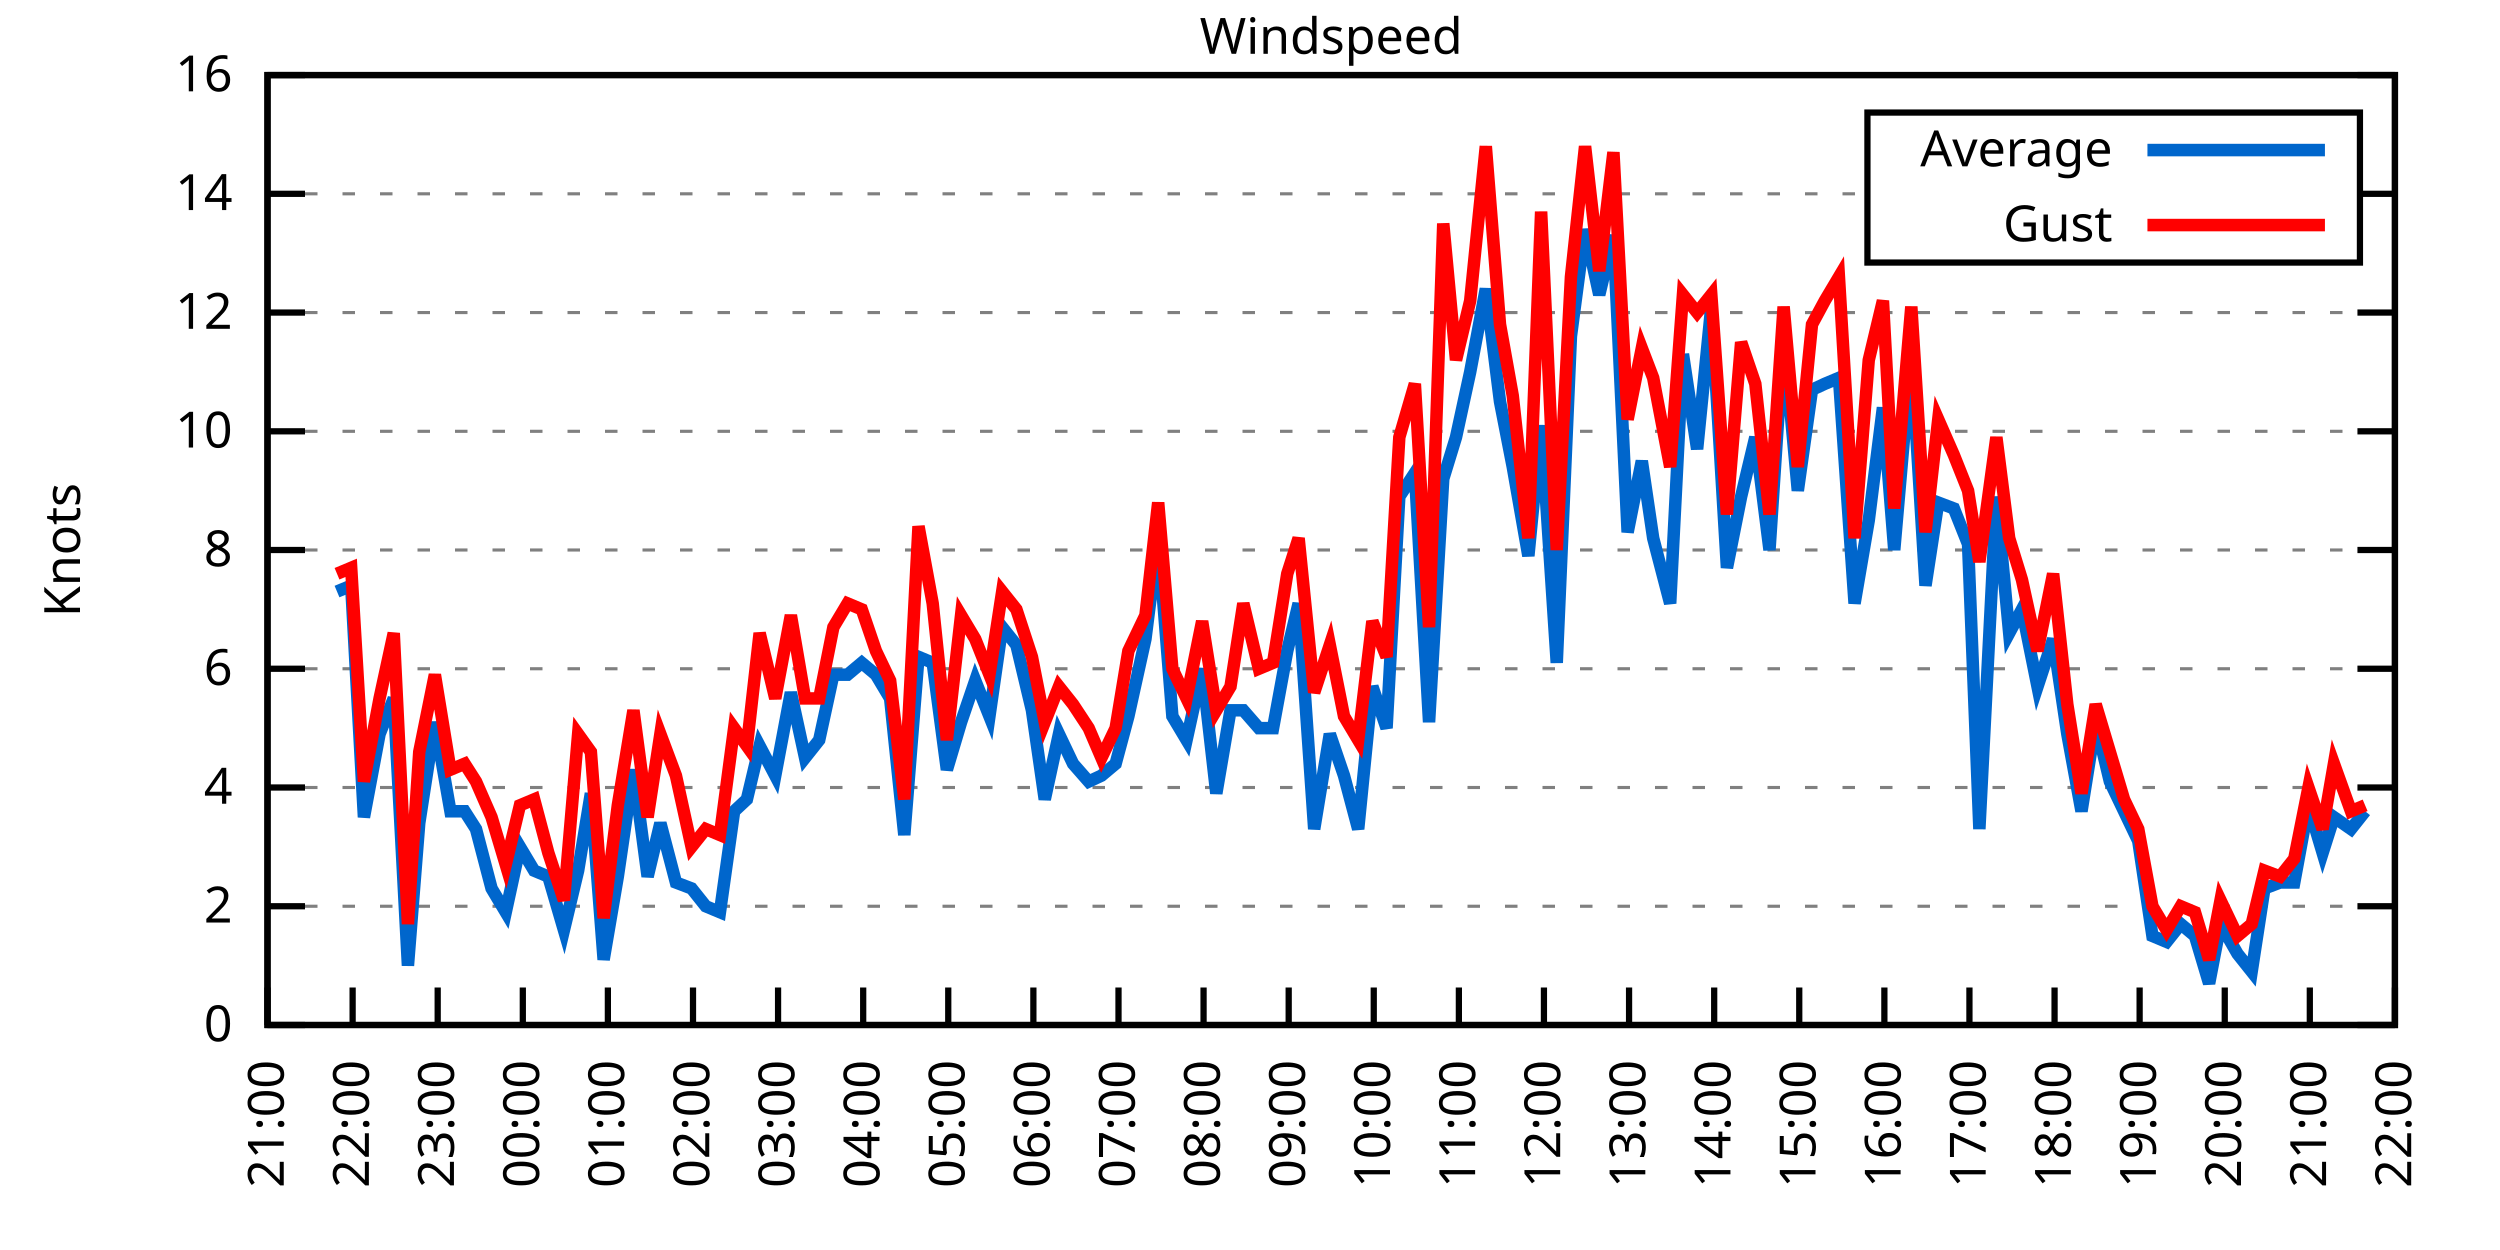
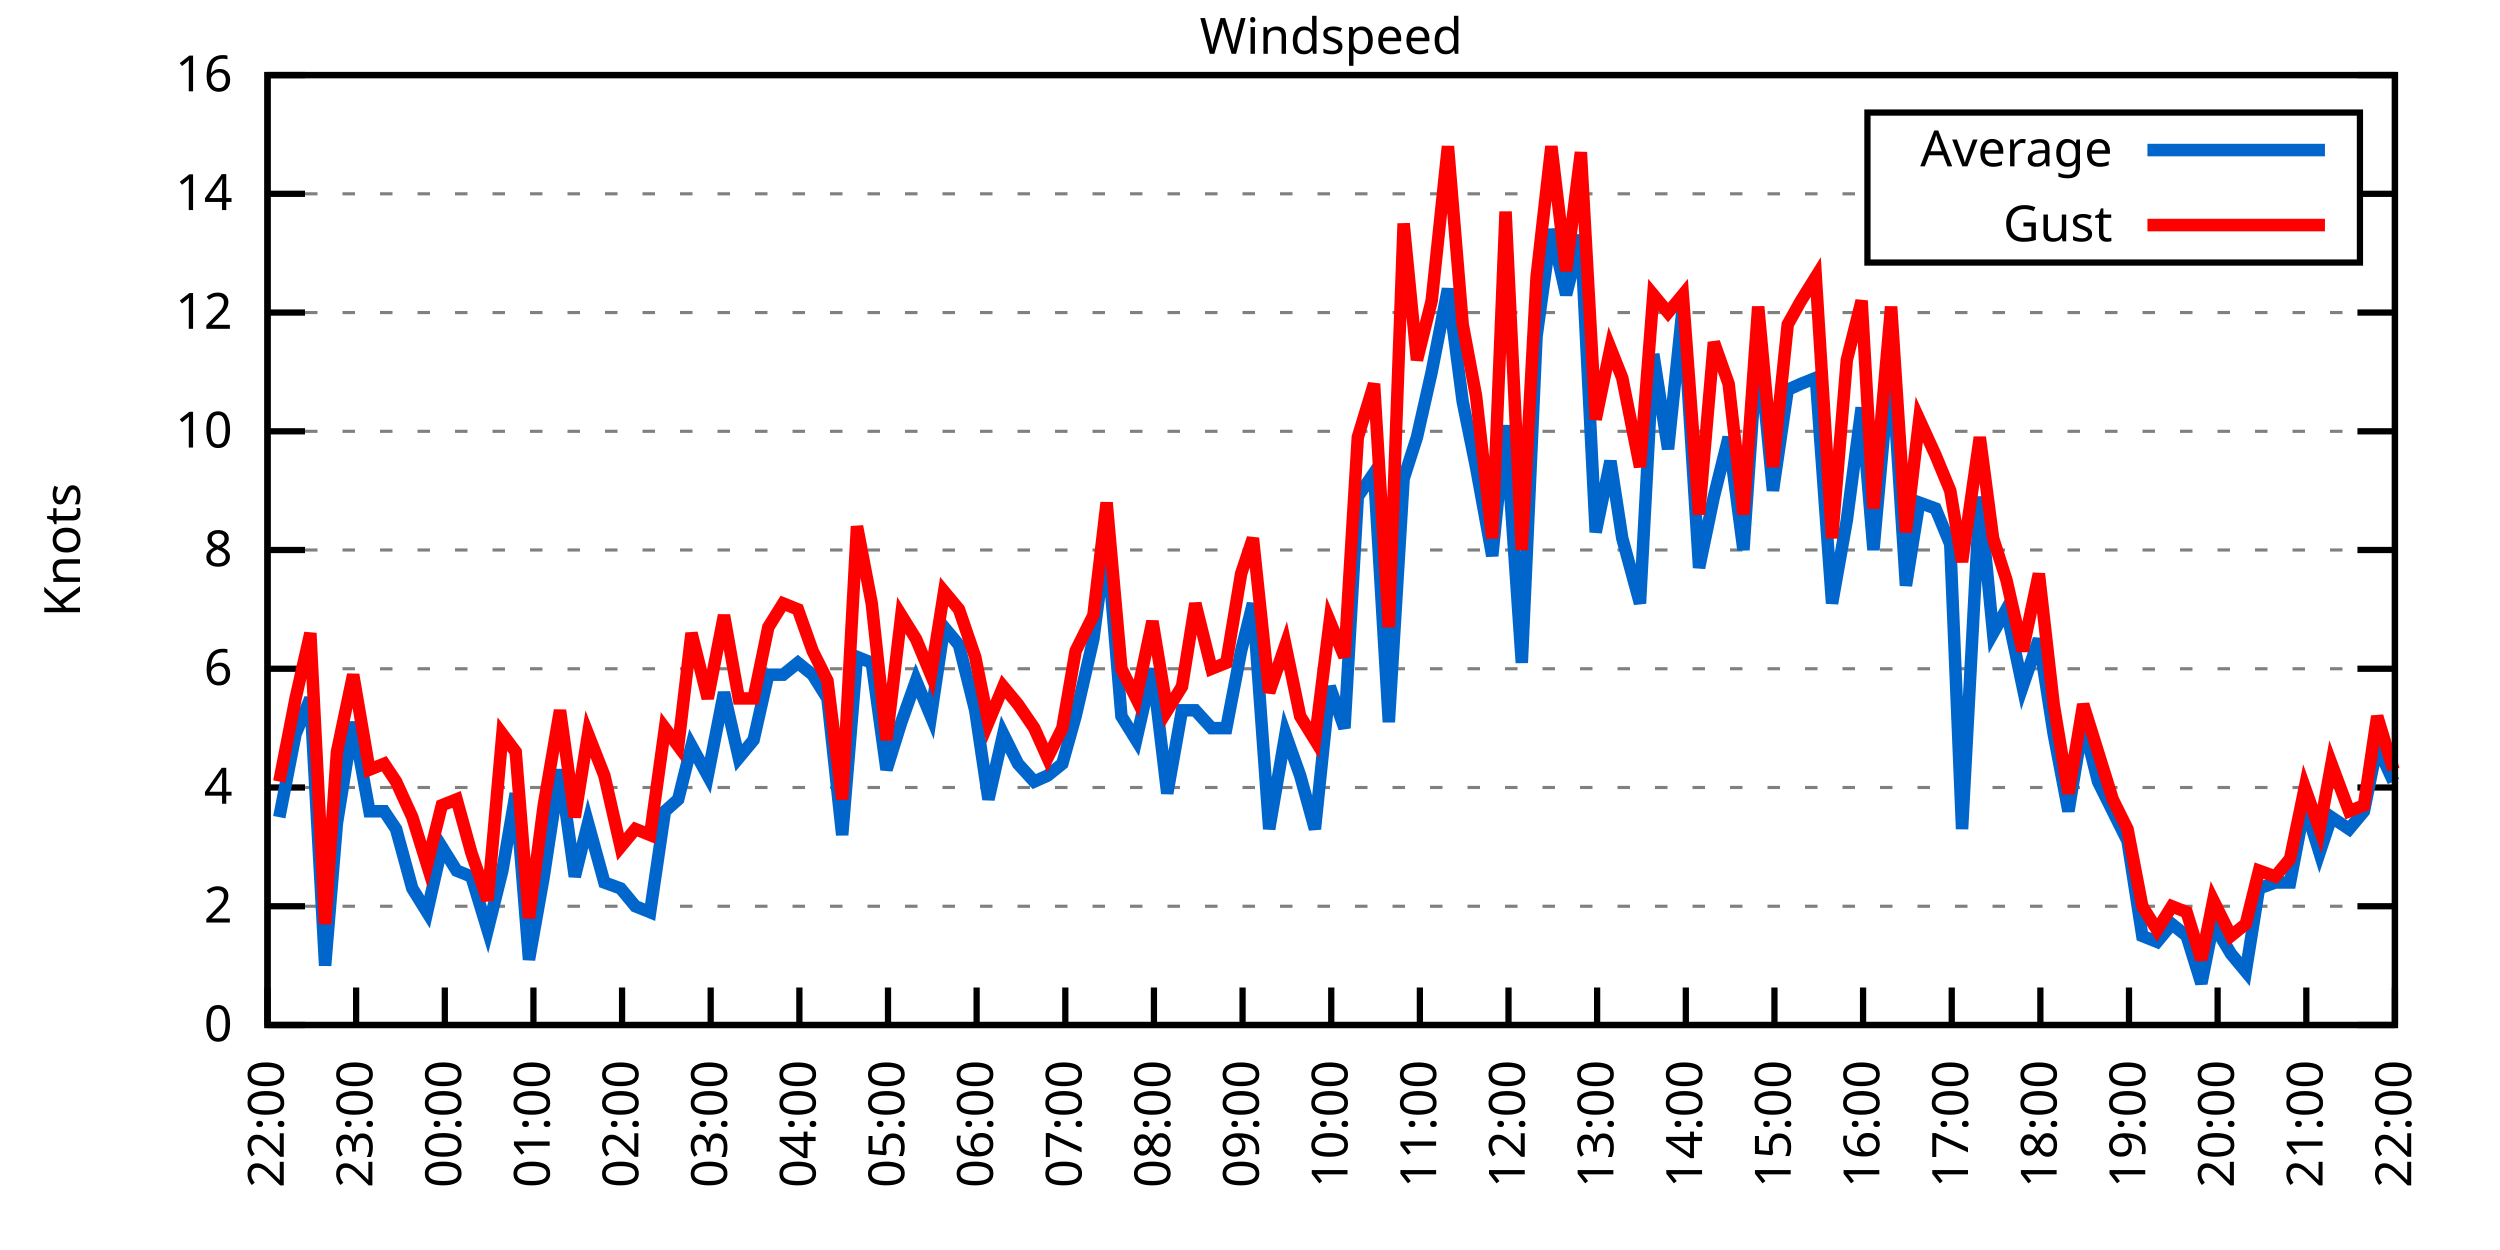
<svg xmlns="http://www.w3.org/2000/svg" xmlns:xlink="http://www.w3.org/1999/xlink" width="400" height="200" viewBox="0 0 400 200">
  <g id="gnuplot_canvas">
    <rect x="0" y="0" width="400" height="200" fill="none" />
    <defs>
      <circle id="gpDot" r="0.5" stroke-width="0.5" stroke="currentColor" />
      <path id="gpPt0" stroke-width="0.333" stroke="currentColor" d="M-1,0 h2 M0,-1 v2" />
      <path id="gpPt1" stroke-width="0.333" stroke="currentColor" d="M-1,-1 L1,1 M1,-1 L-1,1" />
      <path id="gpPt2" stroke-width="0.333" stroke="currentColor" d="M-1,0 L1,0 M0,-1 L0,1 M-1,-1 L1,1 M-1,1 L1,-1" />
      <rect id="gpPt3" stroke-width="0.333" stroke="currentColor" x="-1" y="-1" width="2" height="2" />
      <rect id="gpPt4" stroke-width="0.333" stroke="currentColor" fill="currentColor" x="-1" y="-1" width="2" height="2" />
      <circle id="gpPt5" stroke-width="0.333" stroke="currentColor" cx="0" cy="0" r="1" />
      <use xlink:href="#gpPt5" id="gpPt6" fill="currentColor" stroke="none" />
      <path id="gpPt7" stroke-width="0.333" stroke="currentColor" d="M0,-1.33 L-1.33,0.67 L1.33,0.67 z" />
      <use xlink:href="#gpPt7" id="gpPt8" fill="currentColor" stroke="none" />
      <use xlink:href="#gpPt7" id="gpPt9" stroke="currentColor" transform="rotate(180)" />
      <use xlink:href="#gpPt9" id="gpPt10" fill="currentColor" stroke="none" />
      <use xlink:href="#gpPt3" id="gpPt11" stroke="currentColor" transform="rotate(45)" />
      <use xlink:href="#gpPt11" id="gpPt12" fill="currentColor" stroke="none" />
      <path id="gpPt13" stroke-width="0.333" stroke="currentColor" d="M0,1.330 L1.265,0.411 L0.782,-1.067 L-0.782,-1.076 L-1.265,0.411 z" />
      <use xlink:href="#gpPt13" id="gpPt14" fill="currentColor" stroke="none" />
      <filter id="textbox" filterUnits="objectBoundingBox" x="0" y="0" height="1" width="1">
        <feFlood flood-color="white" flood-opacity="1" result="bgnd" />
        <feComposite in="SourceGraphic" in2="bgnd" operator="atop" />
      </filter>
      <filter id="greybox" filterUnits="objectBoundingBox" x="0" y="0" height="1" width="1">
        <feFlood flood-color="lightgrey" flood-opacity="1" result="grey" />
        <feComposite in="SourceGraphic" in2="grey" operator="atop" />
      </filter>
    </defs>
    <g fill="none" color="white" stroke="currentColor" stroke-width="1.00" stroke-linecap="butt" stroke-linejoin="miter">
</g>
    <g fill="none" color="black" stroke="currentColor" stroke-width="1.00" stroke-linecap="butt" stroke-linejoin="miter">
      <g stroke="none" shape-rendering="crispEdges">
        <polygon fill="rgb(255, 255, 255)" points="42.80,164.00 383.18,164.00 383.18,12.02 42.80,12.02 " />
      </g>
    </g>
    <g fill="none" color="black" stroke="currentColor" stroke-width="1.00" stroke-linecap="butt" stroke-linejoin="miter">
</g>
    <g fill="none" color="black" stroke="black" stroke-width="0.50" stroke-linecap="butt" stroke-linejoin="miter">
</g>
    <g fill="none" color="gray" stroke="currentColor" stroke-width="0.50" stroke-linecap="butt" stroke-linejoin="miter">
      <path stroke="gray" stroke-dasharray="2,4" class="gridline" d="M42.80,164.00 L383.19,164.00  " />
    </g>
    <g fill="none" color="gray" stroke="gray" stroke-width="1.00" stroke-linecap="butt" stroke-linejoin="miter">
</g>
    <g fill="none" color="black" stroke="currentColor" stroke-width="1.00" stroke-linecap="butt" stroke-linejoin="miter">
      <path stroke="black" d="M42.80,164.00 L48.80,164.00 M383.19,164.00 L377.19,164.00  " />
      <g transform="translate(37.20,166.60)" stroke="none" fill="black" font-family="Sans" font-size="8.00" text-anchor="end">
        <text>
          <tspan font-family="Sans"> 0</tspan>
        </text>
      </g>
    </g>
    <g fill="none" color="black" stroke="currentColor" stroke-width="1.00" stroke-linecap="butt" stroke-linejoin="miter">
</g>
    <g fill="none" color="black" stroke="black" stroke-width="0.50" stroke-linecap="butt" stroke-linejoin="miter">
</g>
    <g fill="none" color="gray" stroke="currentColor" stroke-width="0.50" stroke-linecap="butt" stroke-linejoin="miter">
      <path stroke="gray" stroke-dasharray="2,4" class="gridline" d="M42.80,145.00 L383.19,145.00  " />
    </g>
    <g fill="none" color="gray" stroke="gray" stroke-width="1.00" stroke-linecap="butt" stroke-linejoin="miter">
</g>
    <g fill="none" color="black" stroke="currentColor" stroke-width="1.00" stroke-linecap="butt" stroke-linejoin="miter">
      <path stroke="black" d="M42.80,145.00 L48.80,145.00 M383.19,145.00 L377.19,145.00  " />
      <g transform="translate(37.20,147.60)" stroke="none" fill="black" font-family="Sans" font-size="8.00" text-anchor="end">
        <text>
          <tspan font-family="Sans"> 2</tspan>
        </text>
      </g>
    </g>
    <g fill="none" color="black" stroke="currentColor" stroke-width="1.00" stroke-linecap="butt" stroke-linejoin="miter">
</g>
    <g fill="none" color="black" stroke="black" stroke-width="0.50" stroke-linecap="butt" stroke-linejoin="miter">
</g>
    <g fill="none" color="gray" stroke="currentColor" stroke-width="0.50" stroke-linecap="butt" stroke-linejoin="miter">
      <path stroke="gray" stroke-dasharray="2,4" class="gridline" d="M42.80,126.00 L383.19,126.00  " />
    </g>
    <g fill="none" color="gray" stroke="gray" stroke-width="1.00" stroke-linecap="butt" stroke-linejoin="miter">
</g>
    <g fill="none" color="black" stroke="currentColor" stroke-width="1.00" stroke-linecap="butt" stroke-linejoin="miter">
      <path stroke="black" d="M42.80,126.00 L48.80,126.00 M383.19,126.00 L377.19,126.00  " />
      <g transform="translate(37.20,128.60)" stroke="none" fill="black" font-family="Sans" font-size="8.00" text-anchor="end">
        <text>
          <tspan font-family="Sans"> 4</tspan>
        </text>
      </g>
    </g>
    <g fill="none" color="black" stroke="currentColor" stroke-width="1.00" stroke-linecap="butt" stroke-linejoin="miter">
</g>
    <g fill="none" color="black" stroke="black" stroke-width="0.50" stroke-linecap="butt" stroke-linejoin="miter">
</g>
    <g fill="none" color="gray" stroke="currentColor" stroke-width="0.50" stroke-linecap="butt" stroke-linejoin="miter">
      <path stroke="gray" stroke-dasharray="2,4" class="gridline" d="M42.80,107.00 L383.19,107.00  " />
    </g>
    <g fill="none" color="gray" stroke="gray" stroke-width="1.00" stroke-linecap="butt" stroke-linejoin="miter">
</g>
    <g fill="none" color="black" stroke="currentColor" stroke-width="1.00" stroke-linecap="butt" stroke-linejoin="miter">
      <path stroke="black" d="M42.80,107.00 L48.80,107.00 M383.19,107.00 L377.19,107.00  " />
      <g transform="translate(37.20,109.60)" stroke="none" fill="black" font-family="Sans" font-size="8.00" text-anchor="end">
        <text>
          <tspan font-family="Sans"> 6</tspan>
        </text>
      </g>
    </g>
    <g fill="none" color="black" stroke="currentColor" stroke-width="1.00" stroke-linecap="butt" stroke-linejoin="miter">
</g>
    <g fill="none" color="black" stroke="black" stroke-width="0.50" stroke-linecap="butt" stroke-linejoin="miter">
</g>
    <g fill="none" color="gray" stroke="currentColor" stroke-width="0.50" stroke-linecap="butt" stroke-linejoin="miter">
      <path stroke="gray" stroke-dasharray="2,4" class="gridline" d="M42.80,88.00 L383.19,88.00  " />
    </g>
    <g fill="none" color="gray" stroke="gray" stroke-width="1.00" stroke-linecap="butt" stroke-linejoin="miter">
</g>
    <g fill="none" color="black" stroke="currentColor" stroke-width="1.00" stroke-linecap="butt" stroke-linejoin="miter">
      <path stroke="black" d="M42.80,88.00 L48.80,88.00 M383.19,88.00 L377.19,88.00  " />
      <g transform="translate(37.20,90.60)" stroke="none" fill="black" font-family="Sans" font-size="8.00" text-anchor="end">
        <text>
          <tspan font-family="Sans"> 8</tspan>
        </text>
      </g>
    </g>
    <g fill="none" color="black" stroke="currentColor" stroke-width="1.00" stroke-linecap="butt" stroke-linejoin="miter">
</g>
    <g fill="none" color="black" stroke="black" stroke-width="0.50" stroke-linecap="butt" stroke-linejoin="miter">
</g>
    <g fill="none" color="gray" stroke="currentColor" stroke-width="0.50" stroke-linecap="butt" stroke-linejoin="miter">
      <path stroke="gray" stroke-dasharray="2,4" class="gridline" d="M42.80,69.01 L383.19,69.01  " />
    </g>
    <g fill="none" color="gray" stroke="gray" stroke-width="1.00" stroke-linecap="butt" stroke-linejoin="miter">
</g>
    <g fill="none" color="black" stroke="currentColor" stroke-width="1.00" stroke-linecap="butt" stroke-linejoin="miter">
      <path stroke="black" d="M42.80,69.01 L48.80,69.01 M383.19,69.01 L377.19,69.01  " />
      <g transform="translate(37.20,71.61)" stroke="none" fill="black" font-family="Sans" font-size="8.00" text-anchor="end">
        <text>
          <tspan font-family="Sans"> 10</tspan>
        </text>
      </g>
    </g>
    <g fill="none" color="black" stroke="currentColor" stroke-width="1.00" stroke-linecap="butt" stroke-linejoin="miter">
</g>
    <g fill="none" color="black" stroke="black" stroke-width="0.50" stroke-linecap="butt" stroke-linejoin="miter">
</g>
    <g fill="none" color="gray" stroke="currentColor" stroke-width="0.50" stroke-linecap="butt" stroke-linejoin="miter">
      <path stroke="gray" stroke-dasharray="2,4" class="gridline" d="M42.80,50.01 L383.19,50.01  " />
    </g>
    <g fill="none" color="gray" stroke="gray" stroke-width="1.00" stroke-linecap="butt" stroke-linejoin="miter">
</g>
    <g fill="none" color="black" stroke="currentColor" stroke-width="1.00" stroke-linecap="butt" stroke-linejoin="miter">
      <path stroke="black" d="M42.80,50.01 L48.80,50.01 M383.19,50.01 L377.19,50.01  " />
      <g transform="translate(37.20,52.61)" stroke="none" fill="black" font-family="Sans" font-size="8.00" text-anchor="end">
        <text>
          <tspan font-family="Sans"> 12</tspan>
        </text>
      </g>
    </g>
    <g fill="none" color="black" stroke="currentColor" stroke-width="1.00" stroke-linecap="butt" stroke-linejoin="miter">
</g>
    <g fill="none" color="black" stroke="black" stroke-width="0.50" stroke-linecap="butt" stroke-linejoin="miter">
</g>
    <g fill="none" color="gray" stroke="currentColor" stroke-width="0.50" stroke-linecap="butt" stroke-linejoin="miter">
      <path stroke="gray" stroke-dasharray="2,4" class="gridline" d="M42.80,31.01 L298.79,31.01 M377.59,31.01 L383.19,31.01  " />
    </g>
    <g fill="none" color="gray" stroke="gray" stroke-width="1.00" stroke-linecap="butt" stroke-linejoin="miter">
</g>
    <g fill="none" color="black" stroke="currentColor" stroke-width="1.00" stroke-linecap="butt" stroke-linejoin="miter">
      <path stroke="black" d="M42.80,31.01 L48.80,31.01 M383.19,31.01 L377.19,31.01  " />
      <g transform="translate(37.20,33.61)" stroke="none" fill="black" font-family="Sans" font-size="8.00" text-anchor="end">
        <text>
          <tspan font-family="Sans"> 14</tspan>
        </text>
      </g>
    </g>
    <g fill="none" color="black" stroke="currentColor" stroke-width="1.00" stroke-linecap="butt" stroke-linejoin="miter">
</g>
    <g fill="none" color="black" stroke="black" stroke-width="0.50" stroke-linecap="butt" stroke-linejoin="miter">
</g>
    <g fill="none" color="gray" stroke="currentColor" stroke-width="0.50" stroke-linecap="butt" stroke-linejoin="miter">
      <path stroke="gray" stroke-dasharray="2,4" class="gridline" d="M42.80,12.01 L383.19,12.01  " />
    </g>
    <g fill="none" color="gray" stroke="gray" stroke-width="1.00" stroke-linecap="butt" stroke-linejoin="miter">
</g>
    <g fill="none" color="black" stroke="currentColor" stroke-width="1.00" stroke-linecap="butt" stroke-linejoin="miter">
      <path stroke="black" d="M42.80,12.01 L48.80,12.01 M383.19,12.01 L377.19,12.01  " />
      <g transform="translate(37.20,14.61)" stroke="none" fill="black" font-family="Sans" font-size="8.00" text-anchor="end">
        <text>
          <tspan font-family="Sans"> 16</tspan>
        </text>
      </g>
    </g>
    <g fill="none" color="black" stroke="currentColor" stroke-width="1.00" stroke-linecap="butt" stroke-linejoin="miter">
      <path stroke="black" d="M42.80,164.00 L42.80,158.00  " />
      <g transform="translate(45.40,169.60) rotate(270.00)" stroke="none" fill="black" font-family="Sans" font-size="8.00" text-anchor="end">
        <text>
-           <tspan font-family="Sans">21:00</tspan>
-         </text>
-       </g>
-     </g>
-     <g fill="none" color="black" stroke="currentColor" stroke-width="1.00" stroke-linecap="butt" stroke-linejoin="miter">
-       <path stroke="black" d="M56.42,164.00 L56.42,158.00  " />
-       <g transform="translate(59.02,169.60) rotate(270.00)" stroke="none" fill="black" font-family="Sans" font-size="8.00" text-anchor="end">
-         <text>
          <tspan font-family="Sans">22:00</tspan>
        </text>
      </g>
    </g>
    <g fill="none" color="black" stroke="currentColor" stroke-width="1.00" stroke-linecap="butt" stroke-linejoin="miter">
-       <path stroke="black" d="M70.03,164.00 L70.03,158.00  " />
-       <g transform="translate(72.63,169.60) rotate(270.00)" stroke="none" fill="black" font-family="Sans" font-size="8.00" text-anchor="end">
+       <path stroke="black" d="M56.98,164.00 L56.98,158.00  " />
+       <g transform="translate(59.58,169.60) rotate(270.00)" stroke="none" fill="black" font-family="Sans" font-size="8.00" text-anchor="end">
        <text>
          <tspan font-family="Sans">23:00</tspan>
        </text>
      </g>
    </g>
    <g fill="none" color="black" stroke="currentColor" stroke-width="1.00" stroke-linecap="butt" stroke-linejoin="miter">
-       <path stroke="black" d="M83.65,164.00 L83.65,158.00  " />
-       <g transform="translate(86.25,169.60) rotate(270.00)" stroke="none" fill="black" font-family="Sans" font-size="8.00" text-anchor="end">
+       <path stroke="black" d="M71.17,164.00 L71.17,158.00  " />
+       <g transform="translate(73.77,169.60) rotate(270.00)" stroke="none" fill="black" font-family="Sans" font-size="8.00" text-anchor="end">
        <text>
          <tspan font-family="Sans">00:00</tspan>
        </text>
      </g>
    </g>
    <g fill="none" color="black" stroke="currentColor" stroke-width="1.00" stroke-linecap="butt" stroke-linejoin="miter">
-       <path stroke="black" d="M97.26,164.00 L97.26,158.00  " />
-       <g transform="translate(99.86,169.60) rotate(270.00)" stroke="none" fill="black" font-family="Sans" font-size="8.00" text-anchor="end">
+       <path stroke="black" d="M85.35,164.00 L85.35,158.00  " />
+       <g transform="translate(87.95,169.60) rotate(270.00)" stroke="none" fill="black" font-family="Sans" font-size="8.00" text-anchor="end">
        <text>
          <tspan font-family="Sans">01:00</tspan>
        </text>
      </g>
    </g>
    <g fill="none" color="black" stroke="currentColor" stroke-width="1.00" stroke-linecap="butt" stroke-linejoin="miter">
-       <path stroke="black" d="M110.88,164.00 L110.88,158.00  " />
-       <g transform="translate(113.48,169.60) rotate(270.00)" stroke="none" fill="black" font-family="Sans" font-size="8.00" text-anchor="end">
+       <path stroke="black" d="M99.53,164.00 L99.53,158.00  " />
+       <g transform="translate(102.13,169.60) rotate(270.00)" stroke="none" fill="black" font-family="Sans" font-size="8.00" text-anchor="end">
        <text>
          <tspan font-family="Sans">02:00</tspan>
        </text>
      </g>
    </g>
    <g fill="none" color="black" stroke="currentColor" stroke-width="1.00" stroke-linecap="butt" stroke-linejoin="miter">
-       <path stroke="black" d="M124.49,164.00 L124.49,158.00  " />
-       <g transform="translate(127.09,169.60) rotate(270.00)" stroke="none" fill="black" font-family="Sans" font-size="8.00" text-anchor="end">
+       <path stroke="black" d="M113.71,164.00 L113.71,158.00  " />
+       <g transform="translate(116.31,169.60) rotate(270.00)" stroke="none" fill="black" font-family="Sans" font-size="8.00" text-anchor="end">
        <text>
          <tspan font-family="Sans">03:00</tspan>
        </text>
      </g>
    </g>
    <g fill="none" color="black" stroke="currentColor" stroke-width="1.00" stroke-linecap="butt" stroke-linejoin="miter">
-       <path stroke="black" d="M138.11,164.00 L138.11,158.00  " />
-       <g transform="translate(140.71,169.60) rotate(270.00)" stroke="none" fill="black" font-family="Sans" font-size="8.00" text-anchor="end">
+       <path stroke="black" d="M127.90,164.00 L127.90,158.00  " />
+       <g transform="translate(130.50,169.60) rotate(270.00)" stroke="none" fill="black" font-family="Sans" font-size="8.00" text-anchor="end">
        <text>
          <tspan font-family="Sans">04:00</tspan>
        </text>
      </g>
    </g>
    <g fill="none" color="black" stroke="currentColor" stroke-width="1.00" stroke-linecap="butt" stroke-linejoin="miter">
-       <path stroke="black" d="M151.72,164.00 L151.72,158.00  " />
-       <g transform="translate(154.32,169.60) rotate(270.00)" stroke="none" fill="black" font-family="Sans" font-size="8.00" text-anchor="end">
+       <path stroke="black" d="M142.08,164.00 L142.08,158.00  " />
+       <g transform="translate(144.68,169.60) rotate(270.00)" stroke="none" fill="black" font-family="Sans" font-size="8.00" text-anchor="end">
        <text>
          <tspan font-family="Sans">05:00</tspan>
        </text>
      </g>
    </g>
    <g fill="none" color="black" stroke="currentColor" stroke-width="1.00" stroke-linecap="butt" stroke-linejoin="miter">
-       <path stroke="black" d="M165.34,164.00 L165.34,158.00  " />
-       <g transform="translate(167.94,169.60) rotate(270.00)" stroke="none" fill="black" font-family="Sans" font-size="8.00" text-anchor="end">
+       <path stroke="black" d="M156.26,164.00 L156.26,158.00  " />
+       <g transform="translate(158.86,169.60) rotate(270.00)" stroke="none" fill="black" font-family="Sans" font-size="8.00" text-anchor="end">
        <text>
          <tspan font-family="Sans">06:00</tspan>
        </text>
      </g>
    </g>
    <g fill="none" color="black" stroke="currentColor" stroke-width="1.00" stroke-linecap="butt" stroke-linejoin="miter">
-       <path stroke="black" d="M178.96,164.00 L178.96,158.00  " />
-       <g transform="translate(181.56,169.60) rotate(270.00)" stroke="none" fill="black" font-family="Sans" font-size="8.00" text-anchor="end">
+       <path stroke="black" d="M170.45,164.00 L170.45,158.00  " />
+       <g transform="translate(173.05,169.60) rotate(270.00)" stroke="none" fill="black" font-family="Sans" font-size="8.00" text-anchor="end">
        <text>
          <tspan font-family="Sans">07:00</tspan>
        </text>
      </g>
    </g>
    <g fill="none" color="black" stroke="currentColor" stroke-width="1.00" stroke-linecap="butt" stroke-linejoin="miter">
-       <path stroke="black" d="M192.57,164.00 L192.57,158.00  " />
-       <g transform="translate(195.17,169.60) rotate(270.00)" stroke="none" fill="black" font-family="Sans" font-size="8.00" text-anchor="end">
+       <path stroke="black" d="M184.63,164.00 L184.63,158.00  " />
+       <g transform="translate(187.23,169.60) rotate(270.00)" stroke="none" fill="black" font-family="Sans" font-size="8.00" text-anchor="end">
        <text>
          <tspan font-family="Sans">08:00</tspan>
        </text>
      </g>
    </g>
    <g fill="none" color="black" stroke="currentColor" stroke-width="1.00" stroke-linecap="butt" stroke-linejoin="miter">
-       <path stroke="black" d="M206.19,164.00 L206.19,158.00  " />
-       <g transform="translate(208.79,169.60) rotate(270.00)" stroke="none" fill="black" font-family="Sans" font-size="8.00" text-anchor="end">
+       <path stroke="black" d="M198.81,164.00 L198.81,158.00  " />
+       <g transform="translate(201.41,169.60) rotate(270.00)" stroke="none" fill="black" font-family="Sans" font-size="8.00" text-anchor="end">
        <text>
          <tspan font-family="Sans">09:00</tspan>
        </text>
      </g>
    </g>
    <g fill="none" color="black" stroke="currentColor" stroke-width="1.00" stroke-linecap="butt" stroke-linejoin="miter">
-       <path stroke="black" d="M219.80,164.00 L219.80,158.00  " />
-       <g transform="translate(222.40,169.60) rotate(270.00)" stroke="none" fill="black" font-family="Sans" font-size="8.00" text-anchor="end">
+       <path stroke="black" d="M213.00,164.00 L213.00,158.00  " />
+       <g transform="translate(215.60,169.60) rotate(270.00)" stroke="none" fill="black" font-family="Sans" font-size="8.00" text-anchor="end">
        <text>
          <tspan font-family="Sans">10:00</tspan>
        </text>
      </g>
    </g>
    <g fill="none" color="black" stroke="currentColor" stroke-width="1.00" stroke-linecap="butt" stroke-linejoin="miter">
-       <path stroke="black" d="M233.42,164.00 L233.42,158.00  " />
-       <g transform="translate(236.02,169.60) rotate(270.00)" stroke="none" fill="black" font-family="Sans" font-size="8.00" text-anchor="end">
+       <path stroke="black" d="M227.18,164.00 L227.18,158.00  " />
+       <g transform="translate(229.78,169.60) rotate(270.00)" stroke="none" fill="black" font-family="Sans" font-size="8.00" text-anchor="end">
        <text>
          <tspan font-family="Sans">11:00</tspan>
        </text>
      </g>
    </g>
    <g fill="none" color="black" stroke="currentColor" stroke-width="1.00" stroke-linecap="butt" stroke-linejoin="miter">
-       <path stroke="black" d="M247.03,164.00 L247.03,158.00  " />
-       <g transform="translate(249.63,169.60) rotate(270.00)" stroke="none" fill="black" font-family="Sans" font-size="8.00" text-anchor="end">
+       <path stroke="black" d="M241.36,164.00 L241.36,158.00  " />
+       <g transform="translate(243.96,169.60) rotate(270.00)" stroke="none" fill="black" font-family="Sans" font-size="8.00" text-anchor="end">
        <text>
          <tspan font-family="Sans">12:00</tspan>
        </text>
      </g>
    </g>
    <g fill="none" color="black" stroke="currentColor" stroke-width="1.00" stroke-linecap="butt" stroke-linejoin="miter">
-       <path stroke="black" d="M260.65,164.00 L260.65,158.00  " />
-       <g transform="translate(263.25,169.60) rotate(270.00)" stroke="none" fill="black" font-family="Sans" font-size="8.00" text-anchor="end">
+       <path stroke="black" d="M255.54,164.00 L255.54,158.00  " />
+       <g transform="translate(258.14,169.60) rotate(270.00)" stroke="none" fill="black" font-family="Sans" font-size="8.00" text-anchor="end">
        <text>
          <tspan font-family="Sans">13:00</tspan>
        </text>
      </g>
    </g>
    <g fill="none" color="black" stroke="currentColor" stroke-width="1.00" stroke-linecap="butt" stroke-linejoin="miter">
-       <path stroke="black" d="M274.27,164.00 L274.27,158.00  " />
-       <g transform="translate(276.87,169.60) rotate(270.00)" stroke="none" fill="black" font-family="Sans" font-size="8.00" text-anchor="end">
+       <path stroke="black" d="M269.73,164.00 L269.73,158.00  " />
+       <g transform="translate(272.33,169.60) rotate(270.00)" stroke="none" fill="black" font-family="Sans" font-size="8.00" text-anchor="end">
        <text>
          <tspan font-family="Sans">14:00</tspan>
        </text>
      </g>
    </g>
    <g fill="none" color="black" stroke="currentColor" stroke-width="1.00" stroke-linecap="butt" stroke-linejoin="miter">
-       <path stroke="black" d="M287.88,164.00 L287.88,158.00  " />
-       <g transform="translate(290.48,169.60) rotate(270.00)" stroke="none" fill="black" font-family="Sans" font-size="8.00" text-anchor="end">
+       <path stroke="black" d="M283.91,164.00 L283.91,158.00  " />
+       <g transform="translate(286.51,169.60) rotate(270.00)" stroke="none" fill="black" font-family="Sans" font-size="8.00" text-anchor="end">
        <text>
          <tspan font-family="Sans">15:00</tspan>
        </text>
      </g>
    </g>
    <g fill="none" color="black" stroke="currentColor" stroke-width="1.00" stroke-linecap="butt" stroke-linejoin="miter">
-       <path stroke="black" d="M301.50,164.00 L301.50,158.00  " />
-       <g transform="translate(304.10,169.60) rotate(270.00)" stroke="none" fill="black" font-family="Sans" font-size="8.00" text-anchor="end">
+       <path stroke="black" d="M298.09,164.00 L298.09,158.00  " />
+       <g transform="translate(300.69,169.60) rotate(270.00)" stroke="none" fill="black" font-family="Sans" font-size="8.00" text-anchor="end">
        <text>
          <tspan font-family="Sans">16:00</tspan>
        </text>
      </g>
    </g>
    <g fill="none" color="black" stroke="currentColor" stroke-width="1.00" stroke-linecap="butt" stroke-linejoin="miter">
-       <path stroke="black" d="M315.11,164.00 L315.11,158.00  " />
-       <g transform="translate(317.71,169.60) rotate(270.00)" stroke="none" fill="black" font-family="Sans" font-size="8.00" text-anchor="end">
+       <path stroke="black" d="M312.28,164.00 L312.28,158.00  " />
+       <g transform="translate(314.88,169.60) rotate(270.00)" stroke="none" fill="black" font-family="Sans" font-size="8.00" text-anchor="end">
        <text>
          <tspan font-family="Sans">17:00</tspan>
        </text>
      </g>
    </g>
    <g fill="none" color="black" stroke="currentColor" stroke-width="1.00" stroke-linecap="butt" stroke-linejoin="miter">
-       <path stroke="black" d="M328.73,164.00 L328.73,158.00  " />
-       <g transform="translate(331.33,169.60) rotate(270.00)" stroke="none" fill="black" font-family="Sans" font-size="8.00" text-anchor="end">
+       <path stroke="black" d="M326.46,164.00 L326.46,158.00  " />
+       <g transform="translate(329.06,169.60) rotate(270.00)" stroke="none" fill="black" font-family="Sans" font-size="8.00" text-anchor="end">
        <text>
          <tspan font-family="Sans">18:00</tspan>
        </text>
      </g>
    </g>
    <g fill="none" color="black" stroke="currentColor" stroke-width="1.00" stroke-linecap="butt" stroke-linejoin="miter">
-       <path stroke="black" d="M342.34,164.00 L342.34,158.00  " />
-       <g transform="translate(344.94,169.60) rotate(270.00)" stroke="none" fill="black" font-family="Sans" font-size="8.00" text-anchor="end">
+       <path stroke="black" d="M340.64,164.00 L340.64,158.00  " />
+       <g transform="translate(343.24,169.60) rotate(270.00)" stroke="none" fill="black" font-family="Sans" font-size="8.00" text-anchor="end">
        <text>
          <tspan font-family="Sans">19:00</tspan>
        </text>
      </g>
    </g>
    <g fill="none" color="black" stroke="currentColor" stroke-width="1.00" stroke-linecap="butt" stroke-linejoin="miter">
-       <path stroke="black" d="M355.96,164.00 L355.96,158.00  " />
-       <g transform="translate(358.56,169.60) rotate(270.00)" stroke="none" fill="black" font-family="Sans" font-size="8.00" text-anchor="end">
+       <path stroke="black" d="M354.82,164.00 L354.82,158.00  " />
+       <g transform="translate(357.42,169.60) rotate(270.00)" stroke="none" fill="black" font-family="Sans" font-size="8.00" text-anchor="end">
        <text>
          <tspan font-family="Sans">20:00</tspan>
        </text>
      </g>
    </g>
    <g fill="none" color="black" stroke="currentColor" stroke-width="1.00" stroke-linecap="butt" stroke-linejoin="miter">
-       <path stroke="black" d="M369.57,164.00 L369.57,158.00  " />
-       <g transform="translate(372.17,169.60) rotate(270.00)" stroke="none" fill="black" font-family="Sans" font-size="8.00" text-anchor="end">
+       <path stroke="black" d="M369.01,164.00 L369.01,158.00  " />
+       <g transform="translate(371.61,169.60) rotate(270.00)" stroke="none" fill="black" font-family="Sans" font-size="8.00" text-anchor="end">
        <text>
          <tspan font-family="Sans">21:00</tspan>
        </text>
      </g>
    </g>
    <g fill="none" color="black" stroke="currentColor" stroke-width="1.00" stroke-linecap="butt" stroke-linejoin="miter">
      <path stroke="black" d="M383.19,164.00 L383.19,158.00  " />
      <g transform="translate(385.79,169.60) rotate(270.00)" stroke="none" fill="black" font-family="Sans" font-size="8.00" text-anchor="end">
        <text>
          <tspan font-family="Sans">22:00</tspan>
        </text>
      </g>
    </g>
    <g fill="none" color="black" stroke="currentColor" stroke-width="1.00" stroke-linecap="butt" stroke-linejoin="miter">
</g>
    <g fill="none" color="black" stroke="currentColor" stroke-width="1.00" stroke-linecap="butt" stroke-linejoin="miter">
      <path stroke="black" d="M42.80,12.01 L42.80,164.00 L383.19,164.00 L383.19,12.01 L42.80,12.01 Z  " />
    </g>
    <g fill="none" color="black" stroke="currentColor" stroke-width="1.00" stroke-linecap="butt" stroke-linejoin="miter">
</g>
    <g fill="none" color="black" stroke="currentColor" stroke-width="1.00" stroke-linecap="butt" stroke-linejoin="miter">
      <path stroke="black" d="M298.79,42.01 L298.79,18.01 L377.59,18.01 L377.59,42.01 L298.79,42.01 Z  " />
    </g>
    <g id="Windspeed_plot_1">
      <g fill="none" color="white" stroke="black" stroke-width="2.00" stroke-linecap="butt" stroke-linejoin="miter">
</g>
      <g fill="none" color="black" stroke="currentColor" stroke-width="2.00" stroke-linecap="butt" stroke-linejoin="miter">
        <g transform="translate(337.99,26.61)" stroke="none" fill="black" font-family="Sans" font-size="8.00" text-anchor="end">
          <text>
            <tspan font-family="Sans">Average</tspan>
          </text>
        </g>
      </g>
      <g fill="none" color="black" stroke="currentColor" stroke-width="2.00" stroke-linecap="butt" stroke-linejoin="miter">
-         <path stroke="rgb(  0, 102, 204)" d="M343.59,24.01 L371.99,24.01 M53.92,94.65 L56.19,93.70 L58.23,130.75 L60.73,117.45 L63.00,111.75 L65.27,154.50   L67.08,131.70 L69.58,115.55 L72.07,129.80 L74.34,129.80 L76.16,132.65 L78.65,142.15 L80.92,145.95 L83.19,135.50   L85.46,139.30 L87.73,140.25 L90.23,148.80 L92.50,139.30 L94.54,126.95 L96.58,153.55 L98.85,140.25 L101.35,123.15   L103.62,140.25 L105.66,131.70 L108.15,141.20 L110.65,142.15 L112.92,145.00 L115.19,145.95 L117.46,129.80 L119.50,127.90   L121.54,119.35 L124.04,124.10 L126.54,110.80 L128.81,121.25 L131.07,118.40 L133.34,107.95 L135.61,107.95 L137.88,106.05   L140.15,107.95 L142.42,111.75 L144.69,133.60 L146.96,105.10 L149.23,106.05 L151.50,123.15 L153.77,115.55 L156.04,108.90   L158.31,114.60 L160.35,100.35 L162.62,103.20 L165.11,113.65 L167.16,127.90 L169.43,117.45 L171.69,122.20 L174.19,125.05   L176.23,124.10 L178.50,122.20 L180.54,114.60 L183.27,102.25 L185.31,86.11 L187.58,114.60 L189.85,118.40 L192.34,107.00   L194.61,126.95 L196.88,113.65 L198.93,113.65 L201.42,116.50 L203.69,116.50 L205.96,104.15 L207.78,96.55 L210.27,132.65   L212.77,117.45 L215.04,124.10 L217.31,132.65 L219.58,109.85 L221.85,116.50 L223.89,79.46 L226.38,75.66 L228.65,115.55   L230.92,76.61 L232.96,69.96 L235.23,59.51 L237.73,46.21 L240.00,64.26 L242.04,74.71 L244.54,88.95 L246.58,68.06   L249.08,106.05 L251.35,53.81 L253.61,36.71 L255.88,47.16 L258.15,37.66 L260.42,85.16 L262.69,73.76 L264.51,86.11   L267.23,96.55 L269.27,56.66 L271.54,71.86 L273.81,49.06 L276.31,90.85 L278.58,79.46 L280.85,69.96 L283.12,88.00   L285.38,53.81 L287.65,78.51 L289.92,62.36 L291.97,61.41 L294.23,60.46 L296.73,96.55 L299.00,83.26 L301.27,65.21   L303.08,88.00 L305.81,56.66 L308.08,93.70 L310.12,80.41 L312.62,81.36 L314.89,87.06 L316.70,132.65 L319.42,79.46   L321.47,101.30 L323.51,97.50 L326.00,109.85 L328.50,102.25 L330.77,117.45 L333.04,129.80 L335.31,115.55 L337.58,125.05   L339.85,129.80 L342.12,134.55 L344.39,149.75 L346.65,150.70 L348.92,147.85 L351.19,149.75 L353.46,157.35 L355.28,147.85   L358.00,152.60 L360.27,155.45 L362.31,142.15 L364.81,141.20 L367.08,141.20 L369.35,128.85 L371.62,136.45 L373.43,130.75   L376.16,132.65 L378.42,129.80  " />
+         <path stroke="rgb(  0, 102, 204)" d="M343.59,24.01 L371.99,24.01 M44.69,130.75 L47.29,117.45 L49.66,111.75 L52.02,154.50 L53.91,131.70 L56.51,115.55   L59.11,129.80 L61.47,129.80 L63.37,132.65 L65.97,142.15 L68.33,145.95 L70.69,135.50 L73.06,139.30 L75.42,140.25   L78.02,148.80 L80.38,139.30 L82.51,126.95 L84.64,153.55 L87.00,140.25 L89.60,123.15 L91.97,140.25 L94.09,131.70   L96.70,141.20 L99.30,142.15 L101.66,145.00 L104.02,145.95 L106.39,129.80 L108.51,127.90 L110.64,119.35 L113.24,124.10   L115.84,110.80 L118.21,121.25 L120.57,118.40 L122.93,107.95 L125.30,107.95 L127.66,106.05 L130.02,107.95 L132.39,111.75   L134.75,133.60 L137.12,105.10 L139.48,106.05 L141.84,123.15 L144.21,115.55 L146.57,108.90 L148.94,114.60 L151.06,100.35   L153.43,103.20 L156.03,113.65 L158.15,127.90 L160.52,117.45 L162.88,122.20 L165.48,125.05 L167.61,124.10 L169.97,122.20   L172.10,114.60 L174.94,102.25 L177.06,86.11 L179.43,114.60 L181.79,118.40 L184.39,107.00 L186.76,126.95 L189.12,113.65   L191.25,113.65 L193.85,116.50 L196.21,116.50 L198.58,104.15 L200.47,96.55 L203.07,132.65 L205.67,117.45 L208.03,124.10   L210.39,132.65 L212.76,109.85 L215.12,116.50 L217.25,79.46 L219.85,75.66 L222.21,115.55 L224.58,76.61 L226.71,69.96   L229.07,59.51 L231.67,46.21 L234.03,64.26 L236.16,74.71 L238.76,88.95 L240.89,68.06 L243.49,106.05 L245.85,53.81   L248.22,36.71 L250.58,47.16 L252.94,37.66 L255.31,85.16 L257.67,73.76 L259.56,86.11 L262.40,96.55 L264.53,56.66   L266.89,71.86 L269.25,49.06 L271.85,90.85 L274.22,79.46 L276.58,69.96 L278.95,88.00 L281.31,53.81 L283.67,78.51   L286.04,62.36 L288.16,61.41 L290.53,60.46 L293.13,96.55 L295.49,83.26 L297.86,65.21 L299.75,88.00 L302.58,56.66   L304.95,93.70 L307.08,80.41 L309.68,81.36 L312.04,87.06 L313.93,132.65 L316.77,79.46 L318.89,101.30 L321.02,97.50   L323.62,109.85 L326.22,102.25 L328.59,117.45 L330.95,129.80 L333.31,115.55 L335.68,125.05 L338.04,129.80 L340.40,134.55   L342.77,149.75 L345.13,150.70 L347.50,147.85 L349.86,149.75 L352.22,157.35 L354.12,147.85 L356.95,152.60 L359.32,155.45   L361.44,142.15 L364.04,141.20 L366.41,141.20 L368.77,128.85 L371.13,136.45 L373.03,130.75 L375.86,132.65 L378.23,129.80   L380.35,119.35 L382.95,125.05  " />
      </g>
    </g>
    <g id="Windspeed_plot_2">
      <g fill="none" color="black" stroke="currentColor" stroke-width="2.00" stroke-linecap="butt" stroke-linejoin="miter">
        <g transform="translate(337.99,38.61)" stroke="none" fill="black" font-family="Sans" font-size="8.00" text-anchor="end">
          <text>
            <tspan font-family="Sans">Gust</tspan>
          </text>
        </g>
      </g>
      <g fill="none" color="black" stroke="currentColor" stroke-width="2.00" stroke-linecap="butt" stroke-linejoin="miter">
-         <path stroke="rgb(255,   0,   0)" d="M343.59,36.01 L371.99,36.01 M53.92,91.80 L56.19,90.85 L58.23,125.05 L60.73,111.75 L63.00,101.30 L65.27,147.85   L67.08,120.30 L69.58,107.95 L72.07,123.15 L74.34,122.20 L76.16,125.05 L78.65,130.75 L80.92,138.35 L83.19,128.85   L85.46,127.90 L87.73,136.45 L90.23,144.05 L92.50,117.45 L94.54,120.30 L96.58,146.90 L98.85,128.85 L101.35,113.65   L103.62,130.75 L105.66,117.45 L108.15,124.10 L110.65,135.50 L112.92,132.65 L115.19,133.60 L117.46,116.50 L119.50,119.35   L121.54,101.30 L124.04,111.75 L126.54,98.45 L128.81,111.75 L131.07,111.75 L133.34,100.35 L135.61,96.55 L137.88,97.50   L140.15,104.15 L142.42,108.90 L144.69,127.90 L146.96,84.21 L149.23,96.55 L151.50,118.40 L153.77,98.45 L156.04,102.25   L158.31,107.95 L160.35,94.65 L162.62,97.50 L165.11,105.10 L167.16,115.55 L169.43,109.85 L171.69,112.70 L174.19,116.50   L176.23,121.25 L178.50,116.50 L180.54,104.15 L183.27,98.45 L185.31,80.41 L187.58,107.00 L189.85,111.75 L192.34,99.40   L194.61,113.65 L196.88,109.85 L198.93,96.55 L201.42,107.00 L203.69,106.05 L205.96,91.80 L207.78,86.11 L210.27,110.80   L212.77,103.20 L215.04,114.60 L217.31,118.40 L219.58,99.40 L221.85,105.10 L223.89,69.96 L226.38,61.41 L228.65,100.35   L230.92,35.76 L232.96,57.61 L235.23,48.11 L237.73,23.41 L240.00,51.91 L242.04,63.31 L244.54,86.11 L246.58,33.86   L249.08,88.00 L251.35,44.31 L253.61,23.41 L255.88,43.36 L258.15,24.36 L260.42,67.11 L262.69,55.71 L264.51,60.46   L267.23,74.71 L269.27,47.16 L271.54,50.01 L273.81,47.16 L276.31,82.31 L278.58,54.76 L280.85,61.41 L283.12,82.31   L285.38,49.06 L287.65,74.71 L289.92,51.91 L291.97,48.11 L294.23,44.31 L296.73,86.11 L299.00,57.61 L301.27,48.11   L303.08,81.36 L305.81,49.06 L308.08,85.16 L310.12,67.11 L312.62,72.81 L314.89,78.51 L316.70,89.90 L319.42,69.96   L321.47,86.11 L323.51,92.75 L326.00,104.15 L328.50,91.80 L330.77,112.70 L333.04,126.95 L335.31,112.70 L337.58,120.30   L339.85,127.90 L342.12,132.65 L344.39,145.00 L346.65,148.80 L348.92,145.00 L351.19,145.95 L353.46,153.55 L355.28,144.05   L358.00,149.75 L360.27,147.85 L362.31,139.30 L364.81,140.25 L367.08,137.40 L369.35,126.00 L371.62,132.65 L373.43,122.20   L376.16,129.80 L378.42,128.85  " />
+         <path stroke="rgb(255,   0,   0)" d="M343.59,36.01 L371.99,36.01 M44.69,125.05 L47.29,111.75 L49.66,101.30 L52.02,147.85 L53.91,120.30 L56.51,107.95   L59.11,123.15 L61.47,122.20 L63.37,125.05 L65.97,130.75 L68.33,138.35 L70.69,128.85 L73.06,127.90 L75.42,136.45   L78.02,144.05 L80.38,117.45 L82.51,120.30 L84.64,146.90 L87.00,128.85 L89.60,113.65 L91.97,130.75 L94.09,117.45   L96.70,124.10 L99.30,135.50 L101.66,132.65 L104.02,133.60 L106.39,116.50 L108.51,119.35 L110.64,101.30 L113.24,111.75   L115.84,98.45 L118.21,111.75 L120.57,111.75 L122.93,100.35 L125.30,96.55 L127.66,97.50 L130.02,104.15 L132.39,108.90   L134.75,127.90 L137.12,84.21 L139.48,96.55 L141.84,118.40 L144.21,98.45 L146.57,102.25 L148.94,107.95 L151.06,94.65   L153.43,97.50 L156.03,105.10 L158.15,115.55 L160.52,109.85 L162.88,112.70 L165.48,116.50 L167.61,121.25 L169.97,116.50   L172.10,104.15 L174.94,98.45 L177.06,80.41 L179.43,107.00 L181.79,111.75 L184.39,99.40 L186.76,113.65 L189.12,109.85   L191.25,96.55 L193.85,107.00 L196.21,106.05 L198.58,91.80 L200.47,86.11 L203.07,110.80 L205.67,103.20 L208.03,114.60   L210.39,118.40 L212.76,99.40 L215.12,105.10 L217.25,69.96 L219.85,61.41 L222.21,100.35 L224.58,35.76 L226.71,57.61   L229.07,48.11 L231.67,23.41 L234.03,51.91 L236.16,63.31 L238.76,86.11 L240.89,33.86 L243.49,88.00 L245.85,44.31   L248.22,23.41 L250.58,43.36 L252.94,24.36 L255.31,67.11 L257.67,55.71 L259.56,60.46 L262.40,74.71 L264.53,47.16   L266.89,50.01 L269.25,47.16 L271.85,82.31 L274.22,54.76 L276.58,61.41 L278.95,82.31 L281.31,49.06 L283.67,74.71   L286.04,51.91 L288.16,48.11 L290.53,44.31 L293.13,86.11 L295.49,57.61 L297.86,48.11 L299.75,81.36 L302.58,49.06   L304.95,85.16 L307.08,67.11 L309.68,72.81 L312.04,78.51 L313.93,89.90 L316.77,69.96 L318.89,86.11 L321.02,92.75   L323.62,104.15 L326.22,91.80 L328.59,112.70 L330.95,126.95 L333.31,112.70 L335.68,120.30 L338.04,127.90 L340.40,132.65   L342.77,145.00 L345.13,148.80 L347.50,145.00 L349.86,145.95 L352.22,153.55 L354.12,144.05 L356.95,149.75 L359.32,147.85   L361.44,139.30 L364.04,140.25 L366.41,137.40 L368.77,126.00 L371.13,132.65 L373.03,122.20 L375.86,129.80 L378.23,128.85   L380.35,114.60 L382.95,123.15  " />
      </g>
    </g>
    <g fill="none" color="black" stroke="currentColor" stroke-width="2.00" stroke-linecap="butt" stroke-linejoin="miter">
</g>
    <g fill="none" color="black" stroke="black" stroke-width="1.00" stroke-linecap="butt" stroke-linejoin="miter">
</g>
    <g fill="none" color="black" stroke="currentColor" stroke-width="1.00" stroke-linecap="butt" stroke-linejoin="miter">
      <path stroke="black" d="M42.80,12.01 L42.80,164.00 L383.19,164.00 L383.19,12.01 L42.80,12.01 Z  " />
      <g transform="translate(12.80,88.01) rotate(270.00)" stroke="none" fill="black" font-family="Sans" font-size="8.00" text-anchor="middle">
        <text>
          <tspan font-family="Sans">Knots</tspan>
        </text>
      </g>
    </g>
    <g fill="none" color="black" stroke="currentColor" stroke-width="1.00" stroke-linecap="butt" stroke-linejoin="miter">
</g>
    <g fill="none" color="black" stroke="currentColor" stroke-width="1.00" stroke-linecap="butt" stroke-linejoin="miter">
      <g transform="translate(212.99,8.61)" stroke="none" fill="black" font-family="Sans" font-size="8.00" text-anchor="middle">
        <text>
          <tspan font-family="Sans">Windspeed</tspan>
        </text>
      </g>
    </g>
    <g fill="none" color="black" stroke="currentColor" stroke-width="1.00" stroke-linecap="butt" stroke-linejoin="miter">
</g>
  </g>
</svg>
